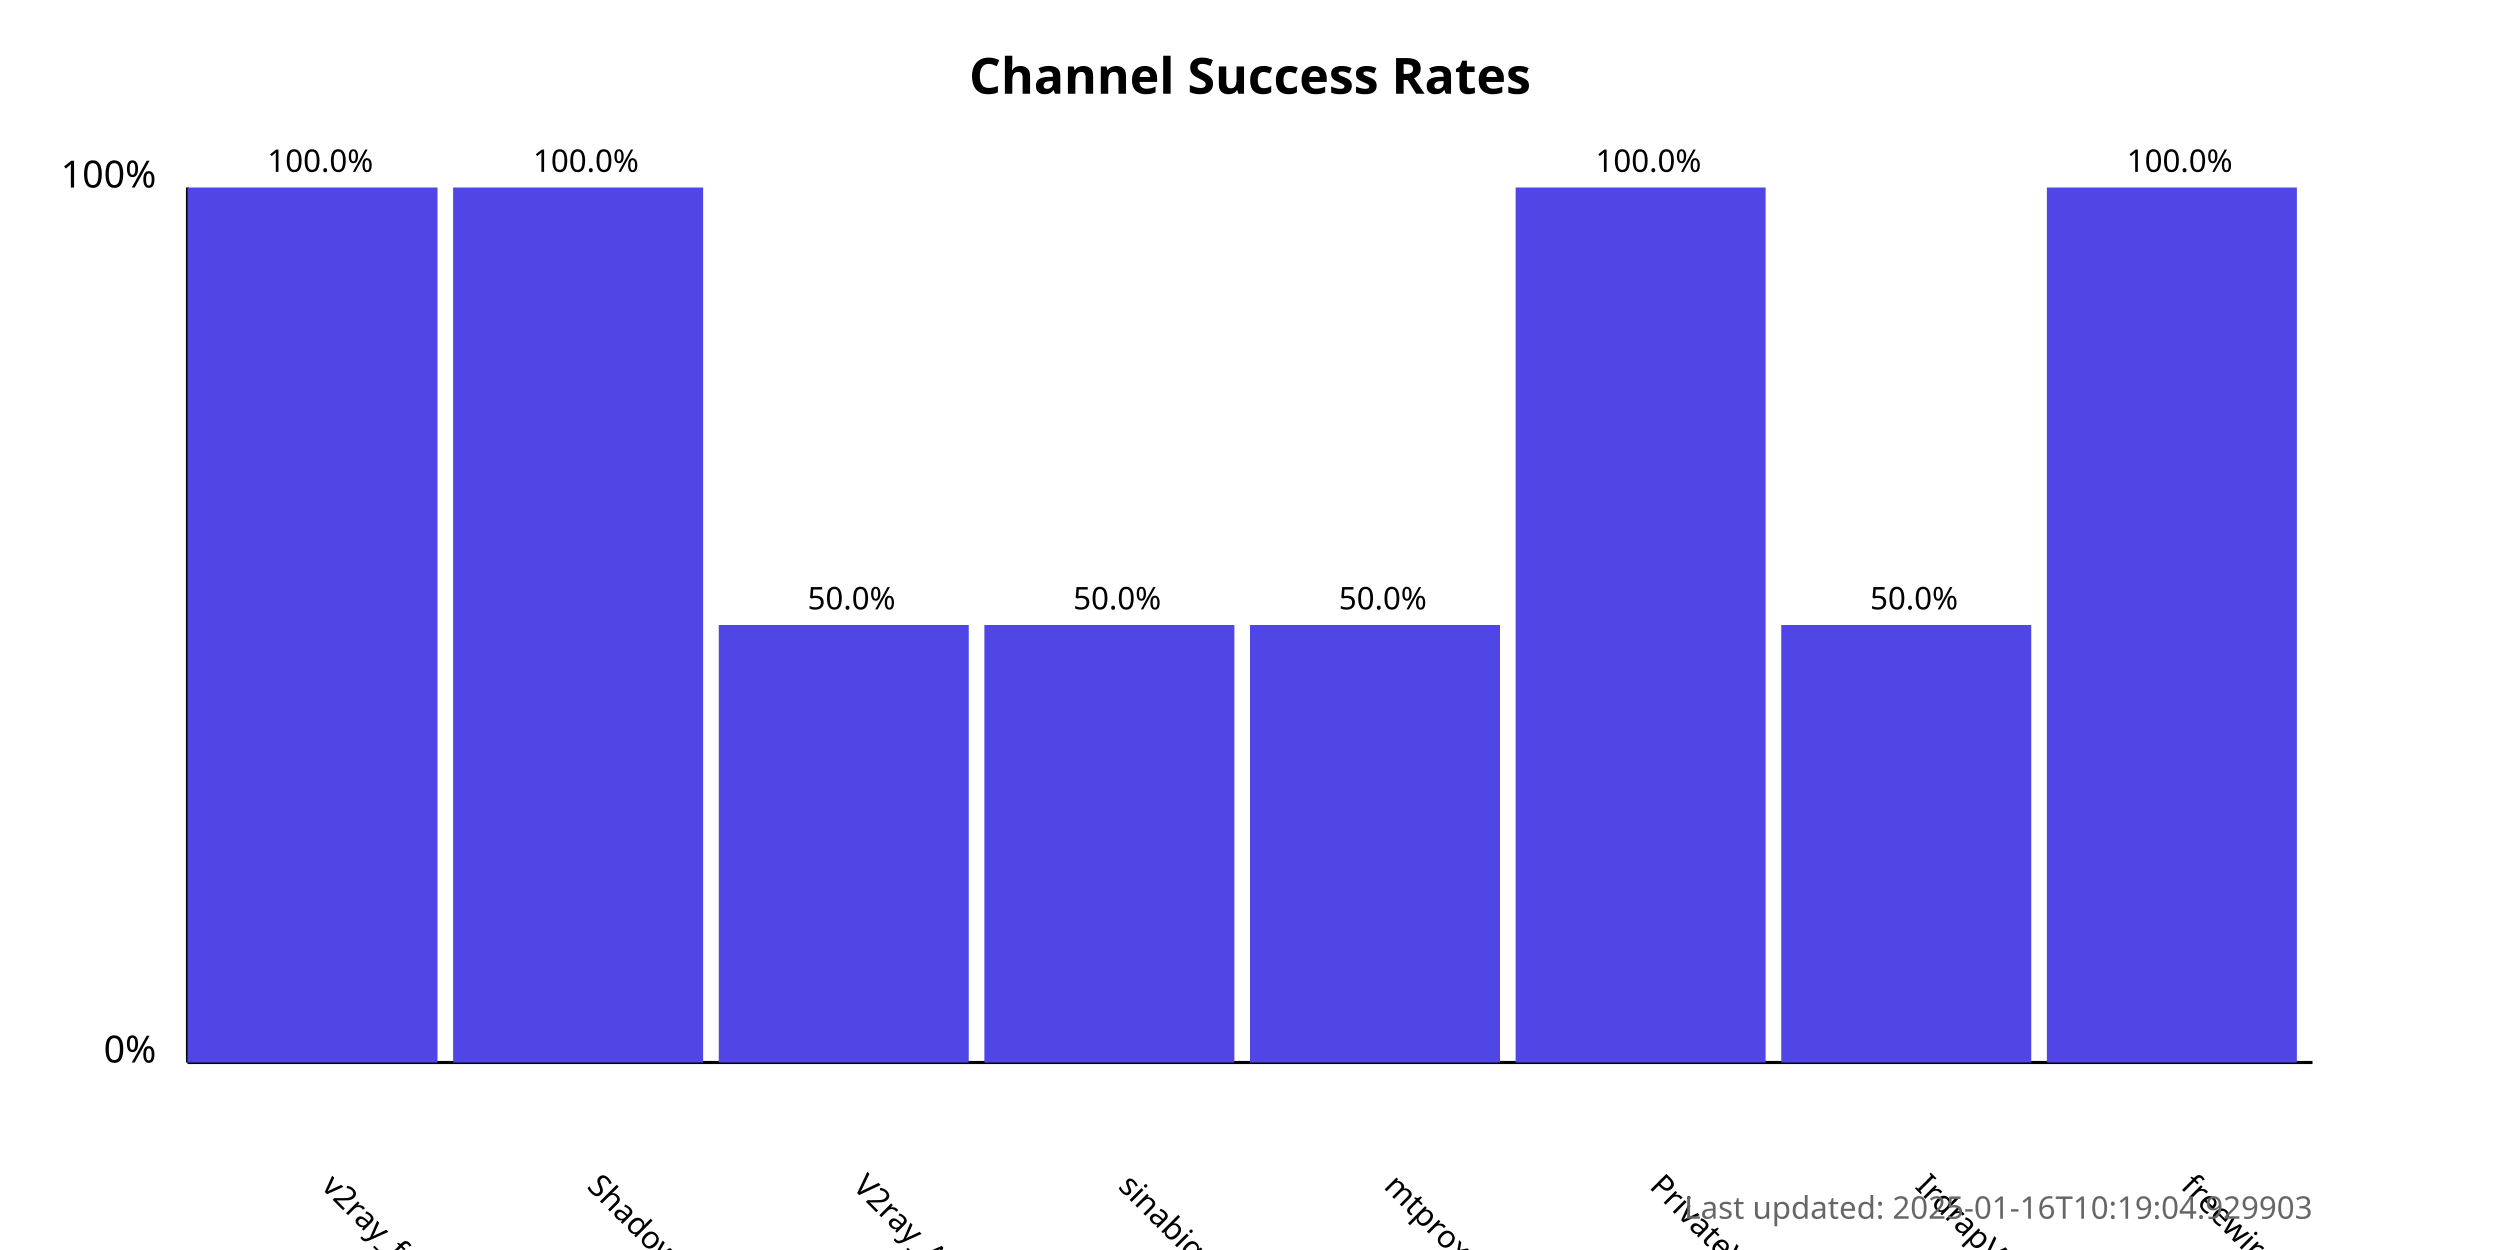
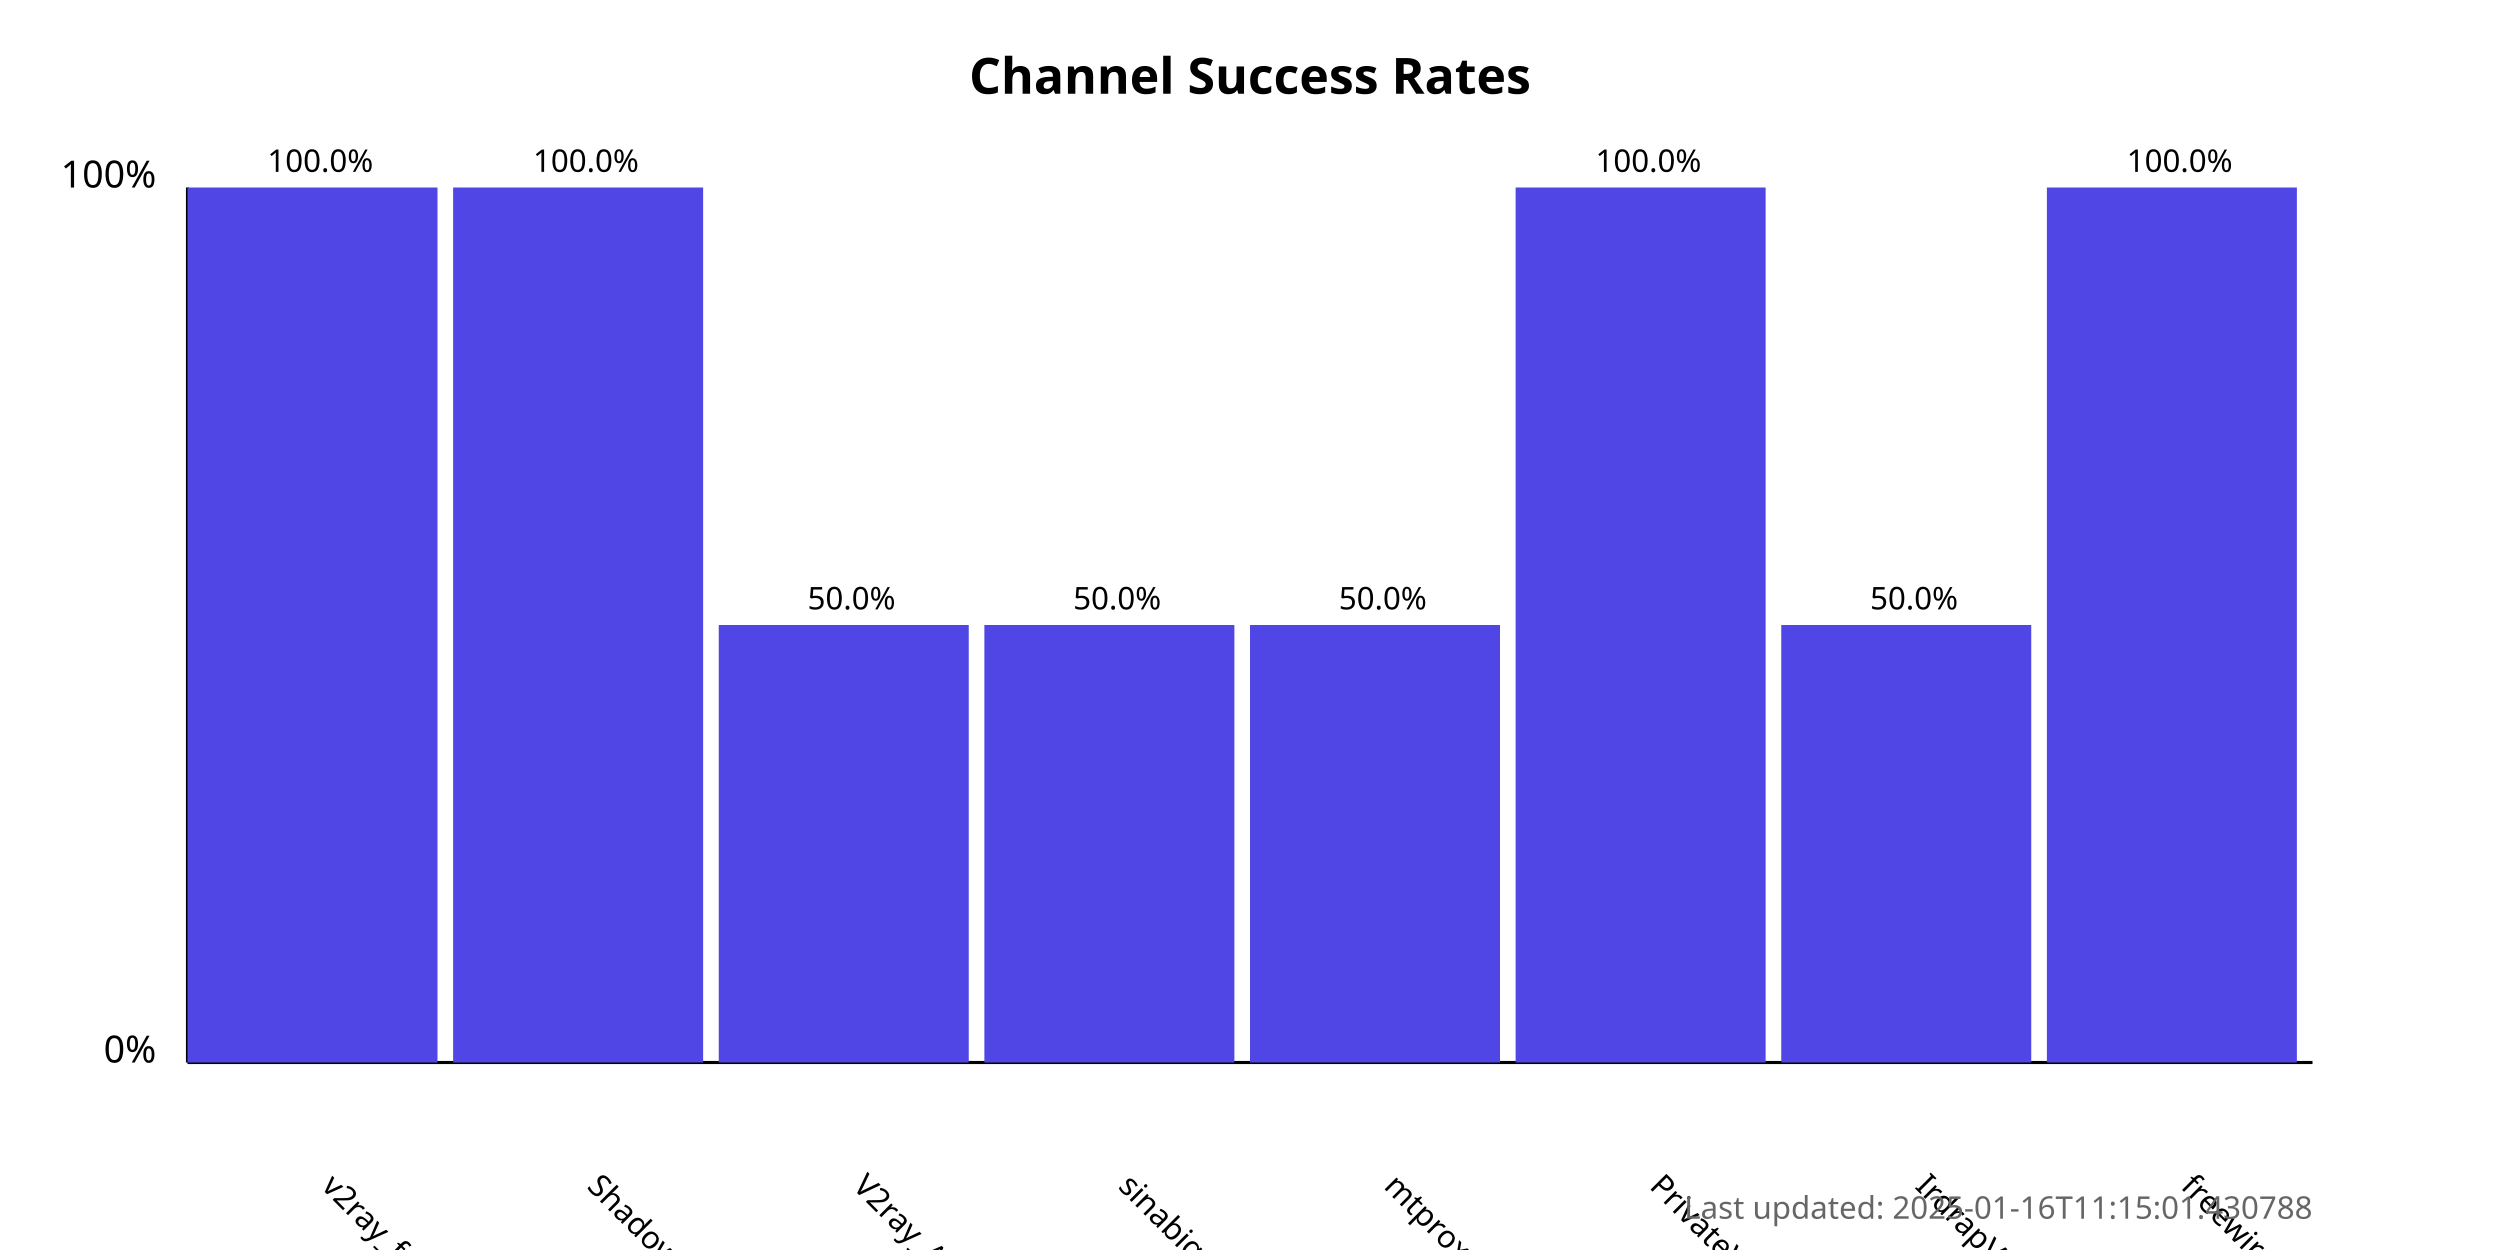
<svg xmlns="http://www.w3.org/2000/svg" width="800" height="400">
  <style>
            .chart-title { font: bold 16px sans-serif; }
            .axis-label { font: 12px sans-serif; }
            .tick-label { font: 10px sans-serif; }
            .bar { fill: #4f46e5; }
            .bar:hover { fill: #6366f1; }
            .timestamp { font: 10px sans-serif; fill: #666; }
        </style>
  <text x="400.0" y="30" text-anchor="middle" class="chart-title">
            Channel Success Rates
        </text>
  <line x1="60" y1="340" x2="60" y2="60" stroke="black" stroke-width="1" />
  <line x1="60" y1="340" x2="740" y2="340" stroke="black" stroke-width="1" />
  <text x="50" y="340" text-anchor="end" class="axis-label">0%</text>
  <text x="50" y="60" text-anchor="end" class="axis-label">100%</text>
  <g>
    <rect x="60" y="60.0" width="80.0" height="280.0" class="bar" />
    <text x="102.5" y="380" transform="rotate(45, 102.5, 380)" text-anchor="start" class="tick-label">
                v2ray_free_conf
            </text>
    <text x="102.5" y="55.0" text-anchor="middle" class="tick-label">
                100.0%
            </text>
  </g>
  <g>
    <rect x="145.0" y="60.0" width="80.0" height="280.0" class="bar" />
    <text x="187.5" y="380" transform="rotate(45, 187.5, 380)" text-anchor="start" class="tick-label">
                ShadowProxy66
            </text>
    <text x="187.5" y="55.0" text-anchor="middle" class="tick-label">
                100.0%
            </text>
  </g>
  <g>
    <rect x="230.0" y="200.0" width="80.0" height="140.0" class="bar" />
    <text x="272.5" y="380" transform="rotate(45, 272.5, 380)" text-anchor="start" class="tick-label">
                V2ray_Alpha
            </text>
    <text x="272.5" y="195.0" text-anchor="middle" class="tick-label">
                50.0%
            </text>
  </g>
  <g>
    <rect x="315.0" y="200.0" width="80.0" height="140.0" class="bar" />
    <text x="357.5" y="380" transform="rotate(45, 357.5, 380)" text-anchor="start" class="tick-label">
                sinabigo
            </text>
    <text x="357.5" y="195.0" text-anchor="middle" class="tick-label">
                50.0%
            </text>
  </g>
  <g>
    <rect x="400.0" y="200.0" width="80.0" height="140.0" class="bar" />
    <text x="442.5" y="380" transform="rotate(45, 442.5, 380)" text-anchor="start" class="tick-label">
                mtproxy_lists
            </text>
    <text x="442.5" y="195.0" text-anchor="middle" class="tick-label">
                50.0%
            </text>
  </g>
  <g>
    <rect x="485.0" y="60.0" width="80.0" height="280.0" class="bar" />
    <text x="527.5" y="380" transform="rotate(45, 527.5, 380)" text-anchor="start" class="tick-label">
                PrivateVPNs
            </text>
    <text x="527.5" y="55.0" text-anchor="middle" class="tick-label">
                100.0%
            </text>
  </g>
  <g>
    <rect x="570.0" y="200.0" width="80.0" height="140.0" class="bar" />
    <text x="612.5" y="380" transform="rotate(45, 612.5, 380)" text-anchor="start" class="tick-label">
                IrdrapVPNnews
            </text>
    <text x="612.5" y="195.0" text-anchor="middle" class="tick-label">
                50.0%
            </text>
  </g>
  <g>
    <rect x="655.0" y="60.0" width="80.0" height="280.0" class="bar" />
    <text x="697.5" y="380" transform="rotate(45, 697.5, 380)" text-anchor="start" class="tick-label">
                freewireguard
            </text>
    <text x="697.5" y="55.0" text-anchor="middle" class="tick-label">
                100.0%
            </text>
  </g>
  <text x="740" y="390" text-anchor="end" class="timestamp">
-             Last updated: 2025-01-16T10:19:04.929903
+             Last updated: 2025-01-16T11:15:01.430788
        </text>
</svg>
